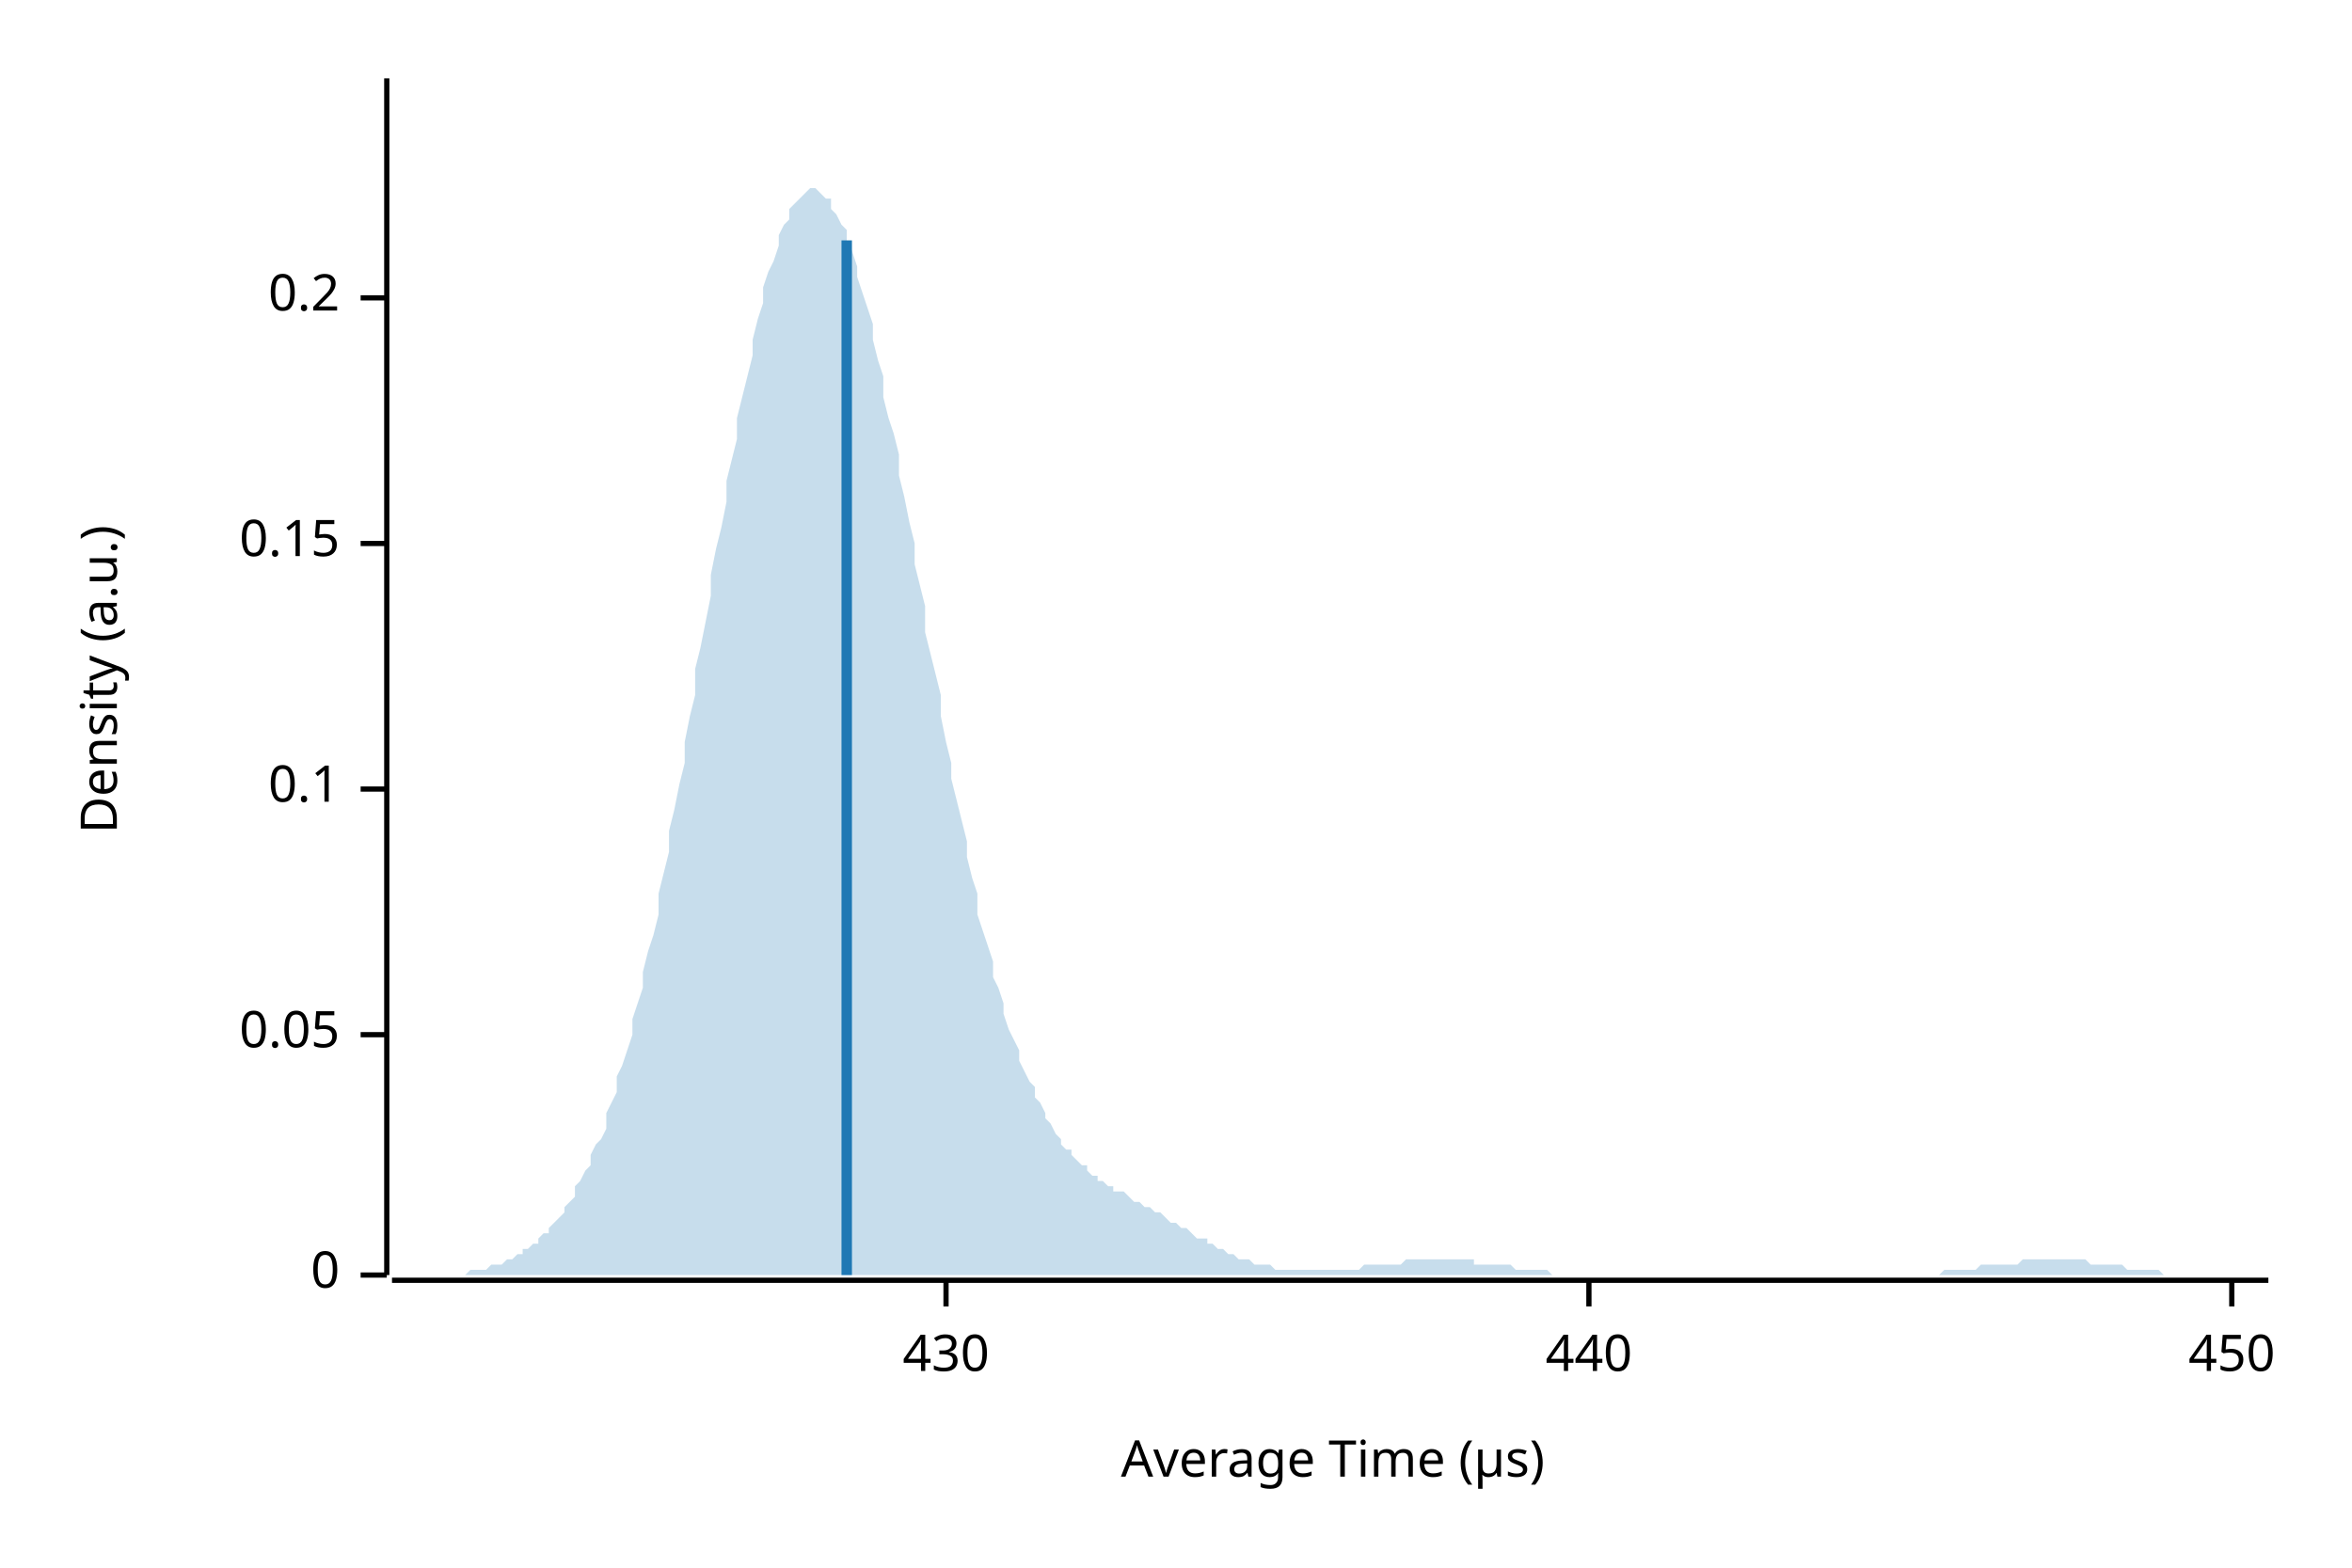
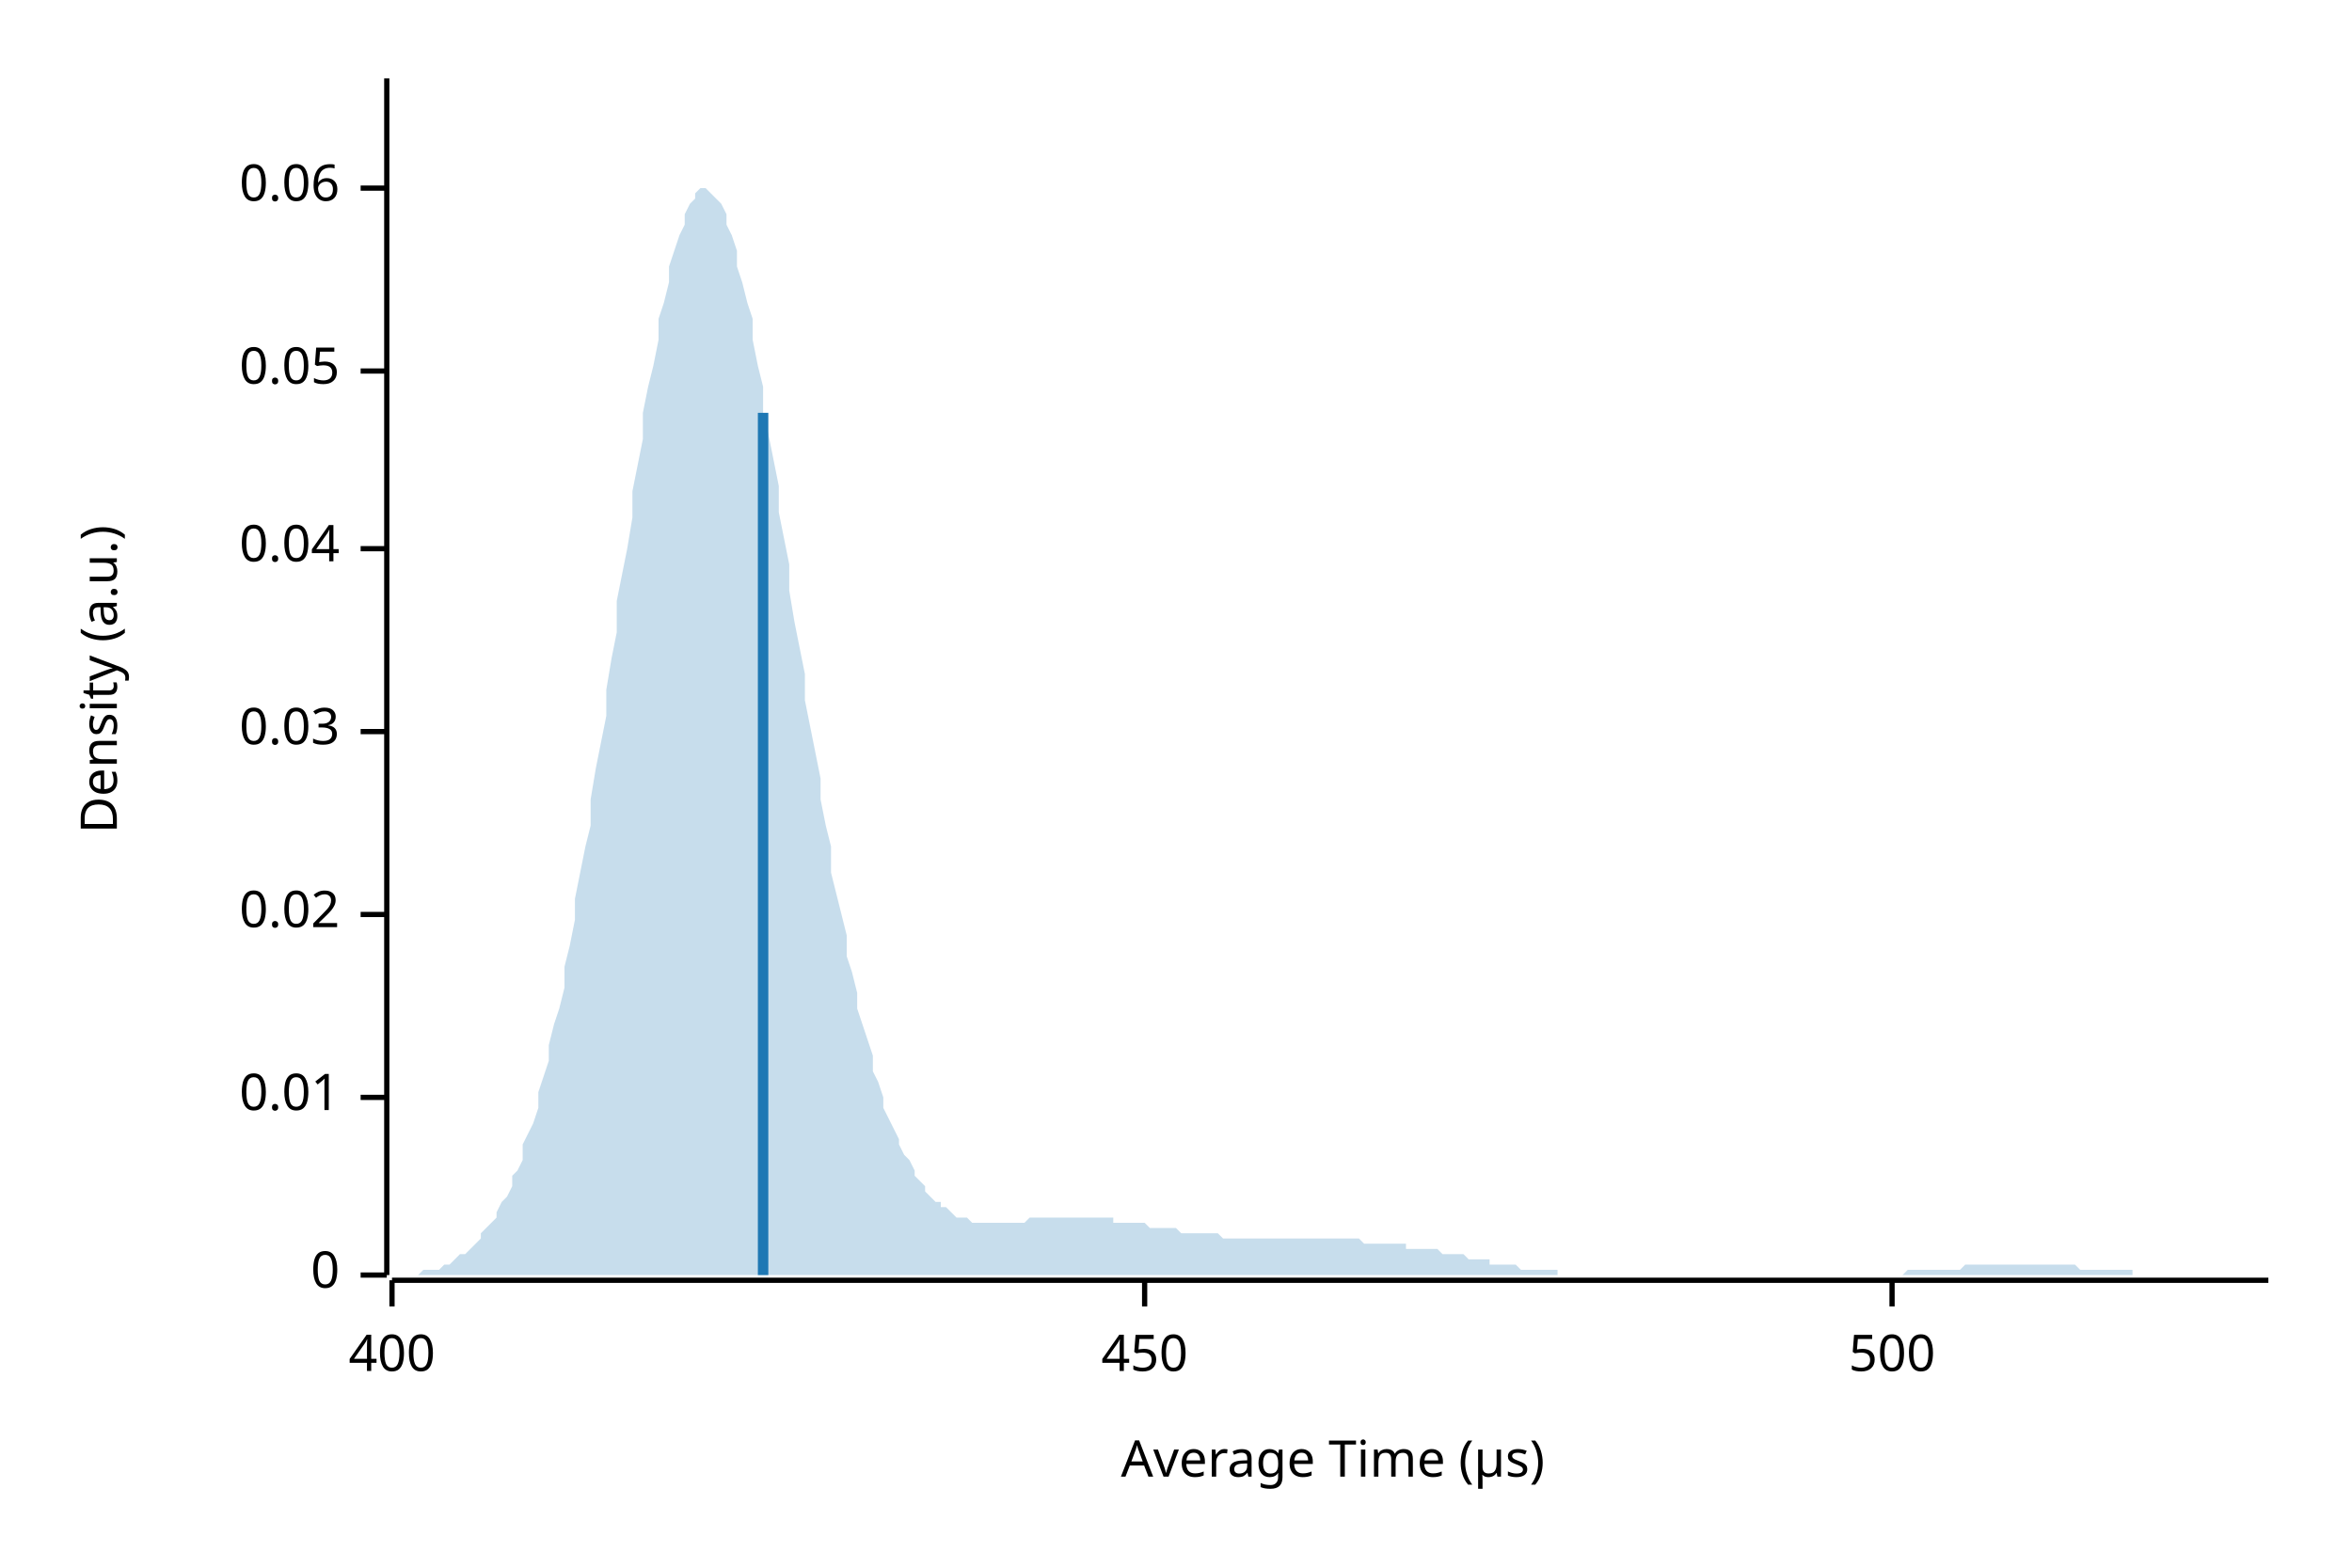
<svg xmlns="http://www.w3.org/2000/svg" width="450" height="300" viewBox="0 0 450 300">
  <text x="15" y="130" dy="0.76em" text-anchor="middle" font-family="sans-serif" font-size="9.677" opacity="1" fill="#000000" transform="rotate(270, 15, 130)">
Density (a.u.)
</text>
  <text x="255" y="285" dy="-0.5ex" text-anchor="middle" font-family="sans-serif" font-size="9.677" opacity="1" fill="#000000">
Average Time (µs)
</text>
  <polyline fill="none" opacity="1" stroke="#000000" stroke-width="1" points="74,15 74,244 " />
  <text x="65" y="244" dy="0.5ex" text-anchor="end" font-family="sans-serif" font-size="9.677" opacity="1" fill="#000000">
0
</text>
  <polyline fill="none" opacity="1" stroke="#000000" stroke-width="1" points="69,244 74,244 " />
-   <text x="65" y="198" dy="0.5ex" text-anchor="end" font-family="sans-serif" font-size="9.677" opacity="1" fill="#000000">
+   <text x="65" y="210" dy="0.5ex" text-anchor="end" font-family="sans-serif" font-size="9.677" opacity="1" fill="#000000">
+ 0.01
+ </text>
+   <polyline fill="none" opacity="1" stroke="#000000" stroke-width="1" points="69,210 74,210 " />
+   <text x="65" y="175" dy="0.5ex" text-anchor="end" font-family="sans-serif" font-size="9.677" opacity="1" fill="#000000">
+ 0.02
+ </text>
+   <polyline fill="none" opacity="1" stroke="#000000" stroke-width="1" points="69,175 74,175 " />
+   <text x="65" y="140" dy="0.5ex" text-anchor="end" font-family="sans-serif" font-size="9.677" opacity="1" fill="#000000">
+ 0.03
+ </text>
+   <polyline fill="none" opacity="1" stroke="#000000" stroke-width="1" points="69,140 74,140 " />
+   <text x="65" y="105" dy="0.5ex" text-anchor="end" font-family="sans-serif" font-size="9.677" opacity="1" fill="#000000">
+ 0.04
+ </text>
+   <polyline fill="none" opacity="1" stroke="#000000" stroke-width="1" points="69,105 74,105 " />
+   <text x="65" y="71" dy="0.5ex" text-anchor="end" font-family="sans-serif" font-size="9.677" opacity="1" fill="#000000">
0.05
</text>
-   <polyline fill="none" opacity="1" stroke="#000000" stroke-width="1" points="69,198 74,198 " />
-   <text x="65" y="151" dy="0.5ex" text-anchor="end" font-family="sans-serif" font-size="9.677" opacity="1" fill="#000000">
- 0.1
+   <polyline fill="none" opacity="1" stroke="#000000" stroke-width="1" points="69,71 74,71 " />
+   <text x="65" y="36" dy="0.5ex" text-anchor="end" font-family="sans-serif" font-size="9.677" opacity="1" fill="#000000">
+ 0.06
</text>
-   <polyline fill="none" opacity="1" stroke="#000000" stroke-width="1" points="69,151 74,151 " />
-   <text x="65" y="104" dy="0.5ex" text-anchor="end" font-family="sans-serif" font-size="9.677" opacity="1" fill="#000000">
- 0.15
+   <polyline fill="none" opacity="1" stroke="#000000" stroke-width="1" points="69,36 74,36 " />
+   <polyline fill="none" opacity="1" stroke="#000000" stroke-width="1" points="75,245 434,245 " />
+   <text x="75" y="255" dy="0.76em" text-anchor="middle" font-family="sans-serif" font-size="9.677" opacity="1" fill="#000000">
+ 400
</text>
-   <polyline fill="none" opacity="1" stroke="#000000" stroke-width="1" points="69,104 74,104 " />
-   <text x="65" y="57" dy="0.5ex" text-anchor="end" font-family="sans-serif" font-size="9.677" opacity="1" fill="#000000">
- 0.2
- </text>
-   <polyline fill="none" opacity="1" stroke="#000000" stroke-width="1" points="69,57 74,57 " />
-   <polyline fill="none" opacity="1" stroke="#000000" stroke-width="1" points="75,245 434,245 " />
-   <text x="181" y="255" dy="0.76em" text-anchor="middle" font-family="sans-serif" font-size="9.677" opacity="1" fill="#000000">
- 430
- </text>
-   <polyline fill="none" opacity="1" stroke="#000000" stroke-width="1" points="181,245 181,250 " />
-   <text x="304" y="255" dy="0.76em" text-anchor="middle" font-family="sans-serif" font-size="9.677" opacity="1" fill="#000000">
- 440
- </text>
-   <polyline fill="none" opacity="1" stroke="#000000" stroke-width="1" points="304,245 304,250 " />
-   <text x="427" y="255" dy="0.76em" text-anchor="middle" font-family="sans-serif" font-size="9.677" opacity="1" fill="#000000">
+   <polyline fill="none" opacity="1" stroke="#000000" stroke-width="1" points="75,245 75,250 " />
+   <text x="219" y="255" dy="0.76em" text-anchor="middle" font-family="sans-serif" font-size="9.677" opacity="1" fill="#000000">
450
</text>
-   <polyline fill="none" opacity="1" stroke="#000000" stroke-width="1" points="427,245 427,250 " />
-   <polygon opacity="0.25" fill="#1F78B4" points="75,244 75,244 76,244 77,244 77,244 78,244 79,244 80,244 80,244 81,244 82,244 82,244 83,244 84,244 85,244 85,244 86,244 87,244 87,244 88,244 89,244 90,243 90,243 91,243 92,243 92,243 93,243 94,242 95,242 95,242 96,242 97,241 98,241 98,241 99,240 100,240 100,239 101,239 102,238 103,238 103,237 104,236 105,236 105,235 106,234 107,233 108,232 108,231 109,230 110,229 110,227 111,226 112,224 113,223 113,221 114,219 115,218 116,216 116,213 117,211 118,209 118,206 119,204 120,201 121,198 121,195 122,192 123,189 123,186 124,182 125,179 126,175 126,171 127,167 128,163 128,159 129,155 130,150 131,146 131,142 132,137 133,133 133,128 134,124 135,119 136,114 136,110 137,105 138,101 139,96 139,92 140,88 141,84 141,80 142,76 143,72 144,68 144,65 145,61 146,58 146,55 147,52 148,50 149,47 149,45 150,43 151,42 151,40 152,39 153,38 154,37 154,37 155,36 156,36 157,37 157,37 158,38 159,38 159,40 160,41 161,43 162,44 162,46 163,48 164,51 164,53 165,56 166,59 167,62 167,65 168,69 169,72 169,76 170,80 171,83 172,87 172,91 173,95 174,100 175,104 175,108 176,112 177,116 177,121 178,125 179,129 180,133 180,137 181,142 182,146 182,149 183,153 184,157 185,161 185,164 186,168 187,171 187,175 188,178 189,181 190,184 190,187 191,189 192,192 192,194 193,197 194,199 195,201 195,203 196,205 197,207 198,208 198,210 199,211 200,213 200,214 201,215 202,217 203,218 203,219 204,220 205,220 205,221 206,222 207,223 208,223 208,224 209,225 210,225 210,226 211,226 212,227 213,227 213,228 214,228 215,228 216,229 216,229 217,230 218,230 218,230 219,231 220,231 221,232 221,232 222,232 223,233 223,233 224,234 225,234 226,235 226,235 227,235 228,236 228,236 229,237 230,237 231,237 231,238 232,238 233,239 233,239 234,239 235,240 236,240 236,240 237,241 238,241 239,241 239,241 240,242 241,242 241,242 242,242 243,242 244,243 244,243 245,243 246,243 246,243 247,243 248,243 249,243 249,243 250,243 251,243 251,243 252,243 253,243 254,243 254,243 255,243 256,243 257,243 257,243 258,243 259,243 259,243 260,243 261,242 262,242 262,242 263,242 264,242 264,242 265,242 266,242 267,242 267,242 268,242 269,241 269,241 270,241 271,241 272,241 272,241 273,241 274,241 275,241 275,241 276,241 277,241 277,241 278,241 279,241 280,241 280,241 281,241 282,241 282,242 283,242 284,242 285,242 285,242 286,242 287,242 287,242 288,242 289,242 290,243 290,243 291,243 292,243 292,243 293,243 294,243 295,243 295,243 296,243 297,244 298,244 298,244 299,244 300,244 300,244 301,244 302,244 303,244 303,244 304,244 305,244 305,244 306,244 307,244 308,244 308,244 309,244 310,244 310,244 311,244 312,244 313,244 313,244 314,244 315,244 316,244 316,244 317,244 318,244 318,244 319,244 320,244 321,244 321,244 322,244 323,244 323,244 324,244 325,244 326,244 326,244 327,244 328,244 328,244 329,244 330,244 331,244 331,244 332,244 333,244 333,244 334,244 335,244 336,244 336,244 337,244 338,244 339,244 339,244 340,244 341,244 341,244 342,244 343,244 344,244 344,244 345,244 346,244 346,244 347,244 348,244 349,244 349,244 350,244 351,244 351,244 352,244 353,244 354,244 354,244 355,244 356,244 357,244 357,244 358,244 359,244 359,244 360,244 361,244 362,244 362,244 363,244 364,244 364,244 365,244 366,244 367,244 367,244 368,244 369,244 369,244 370,244 371,244 372,243 372,243 373,243 374,243 375,243 375,243 376,243 377,243 377,243 378,243 379,242 380,242 380,242 381,242 382,242 382,242 383,242 384,242 385,242 385,242 386,242 387,241 387,241 388,241 389,241 390,241 390,241 391,241 392,241 392,241 393,241 394,241 395,241 395,241 396,241 397,241 398,241 398,241 399,241 400,242 400,242 401,242 402,242 403,242 403,242 404,242 405,242 405,242 406,242 407,243 408,243 408,243 409,243 410,243 410,243 411,243 412,243 413,243 413,243 414,244 415,244 416,244 416,244 417,244 418,244 418,244 419,244 420,244 421,244 421,244 422,244 423,244 423,244 424,244 425,244 426,244 426,244 427,244 428,244 428,244 429,244 430,244 431,244 431,244 432,244 433,244 434,244 434,244 75,244 " />
-   <polyline fill="none" opacity="1" stroke="#1F78B4" stroke-width="2" points="162,244 162,46 " />
+   <polyline fill="none" opacity="1" stroke="#000000" stroke-width="1" points="219,245 219,250 " />
+   <text x="362" y="255" dy="0.76em" text-anchor="middle" font-family="sans-serif" font-size="9.677" opacity="1" fill="#000000">
+ 500
+ </text>
+   <polyline fill="none" opacity="1" stroke="#000000" stroke-width="1" points="362,245 362,250 " />
+   <polygon opacity="0.25" fill="#1F78B4" points="75,244 75,244 76,244 77,244 77,244 78,244 79,244 80,244 80,244 81,243 82,243 82,243 83,243 84,243 85,242 85,242 86,242 87,241 87,241 88,240 89,240 90,239 90,239 91,238 92,237 92,236 93,235 94,234 95,233 95,232 96,230 97,229 98,227 98,225 99,224 100,222 100,219 101,217 102,215 103,212 103,209 104,206 105,203 105,200 106,196 107,193 108,189 108,185 109,181 110,176 110,172 111,167 112,162 113,158 113,153 114,147 115,142 116,137 116,132 117,126 118,121 118,115 119,110 120,105 121,99 121,94 122,89 123,84 123,79 124,74 125,70 126,65 126,61 127,58 128,54 128,51 129,48 130,45 131,43 131,41 132,39 133,38 133,37 134,36 135,36 136,37 136,37 137,38 138,39 139,41 139,43 140,45 141,48 141,51 142,54 143,58 144,61 144,65 145,70 146,74 146,79 147,83 148,88 149,93 149,98 150,103 151,108 151,113 152,119 153,124 154,129 154,134 155,139 156,144 157,149 157,153 158,158 159,162 159,167 160,171 161,175 162,179 162,183 163,186 164,190 164,193 165,196 166,199 167,202 167,205 168,207 169,210 169,212 170,214 171,216 172,218 172,219 173,221 174,222 175,224 175,225 176,226 177,227 177,228 178,229 179,230 180,230 180,231 181,231 182,232 182,232 183,233 184,233 185,233 185,233 186,234 187,234 187,234 188,234 189,234 190,234 190,234 191,234 192,234 192,234 193,234 194,234 195,234 195,234 196,234 197,233 198,233 198,233 199,233 200,233 200,233 201,233 202,233 203,233 203,233 204,233 205,233 205,233 206,233 207,233 208,233 208,233 209,233 210,233 210,233 211,233 212,233 213,233 213,234 214,234 215,234 216,234 216,234 217,234 218,234 218,234 219,234 220,235 221,235 221,235 222,235 223,235 223,235 224,235 225,235 226,236 226,236 227,236 228,236 228,236 229,236 230,236 231,236 231,236 232,236 233,236 233,236 234,237 235,237 236,237 236,237 237,237 238,237 239,237 239,237 240,237 241,237 241,237 242,237 243,237 244,237 244,237 245,237 246,237 246,237 247,237 248,237 249,237 249,237 250,237 251,237 251,237 252,237 253,237 254,237 254,237 255,237 256,237 257,237 257,237 258,237 259,237 259,237 260,237 261,238 262,238 262,238 263,238 264,238 264,238 265,238 266,238 267,238 267,238 268,238 269,238 269,239 270,239 271,239 272,239 272,239 273,239 274,239 275,239 275,239 276,240 277,240 277,240 278,240 279,240 280,240 280,240 281,241 282,241 282,241 283,241 284,241 285,241 285,242 286,242 287,242 287,242 288,242 289,242 290,242 290,242 291,243 292,243 292,243 293,243 294,243 295,243 295,243 296,243 297,243 298,243 298,244 299,244 300,244 300,244 301,244 302,244 303,244 303,244 304,244 305,244 305,244 306,244 307,244 308,244 308,244 309,244 310,244 310,244 311,244 312,244 313,244 313,244 314,244 315,244 316,244 316,244 317,244 318,244 318,244 319,244 320,244 321,244 321,244 322,244 323,244 323,244 324,244 325,244 326,244 326,244 327,244 328,244 328,244 329,244 330,244 331,244 331,244 332,244 333,244 333,244 334,244 335,244 336,244 336,244 337,244 338,244 339,244 339,244 340,244 341,244 341,244 342,244 343,244 344,244 344,244 345,244 346,244 346,244 347,244 348,244 349,244 349,244 350,244 351,244 351,244 352,244 353,244 354,244 354,244 355,244 356,244 357,244 357,244 358,244 359,244 359,244 360,244 361,244 362,244 362,244 363,244 364,244 364,244 365,243 366,243 367,243 367,243 368,243 369,243 369,243 370,243 371,243 372,243 372,243 373,243 374,243 375,243 375,243 376,242 377,242 377,242 378,242 379,242 380,242 380,242 381,242 382,242 382,242 383,242 384,242 385,242 385,242 386,242 387,242 387,242 388,242 389,242 390,242 390,242 391,242 392,242 392,242 393,242 394,242 395,242 395,242 396,242 397,242 398,243 398,243 399,243 400,243 400,243 401,243 402,243 403,243 403,243 404,243 405,243 405,243 406,243 407,243 408,243 408,244 409,244 410,244 410,244 411,244 412,244 413,244 413,244 414,244 415,244 416,244 416,244 417,244 418,244 418,244 419,244 420,244 421,244 421,244 422,244 423,244 423,244 424,244 425,244 426,244 426,244 427,244 428,244 428,244 429,244 430,244 431,244 431,244 432,244 433,244 434,244 434,244 75,244 " />
+   <polyline fill="none" opacity="1" stroke="#1F78B4" stroke-width="2" points="146,244 146,79 " />
</svg>
